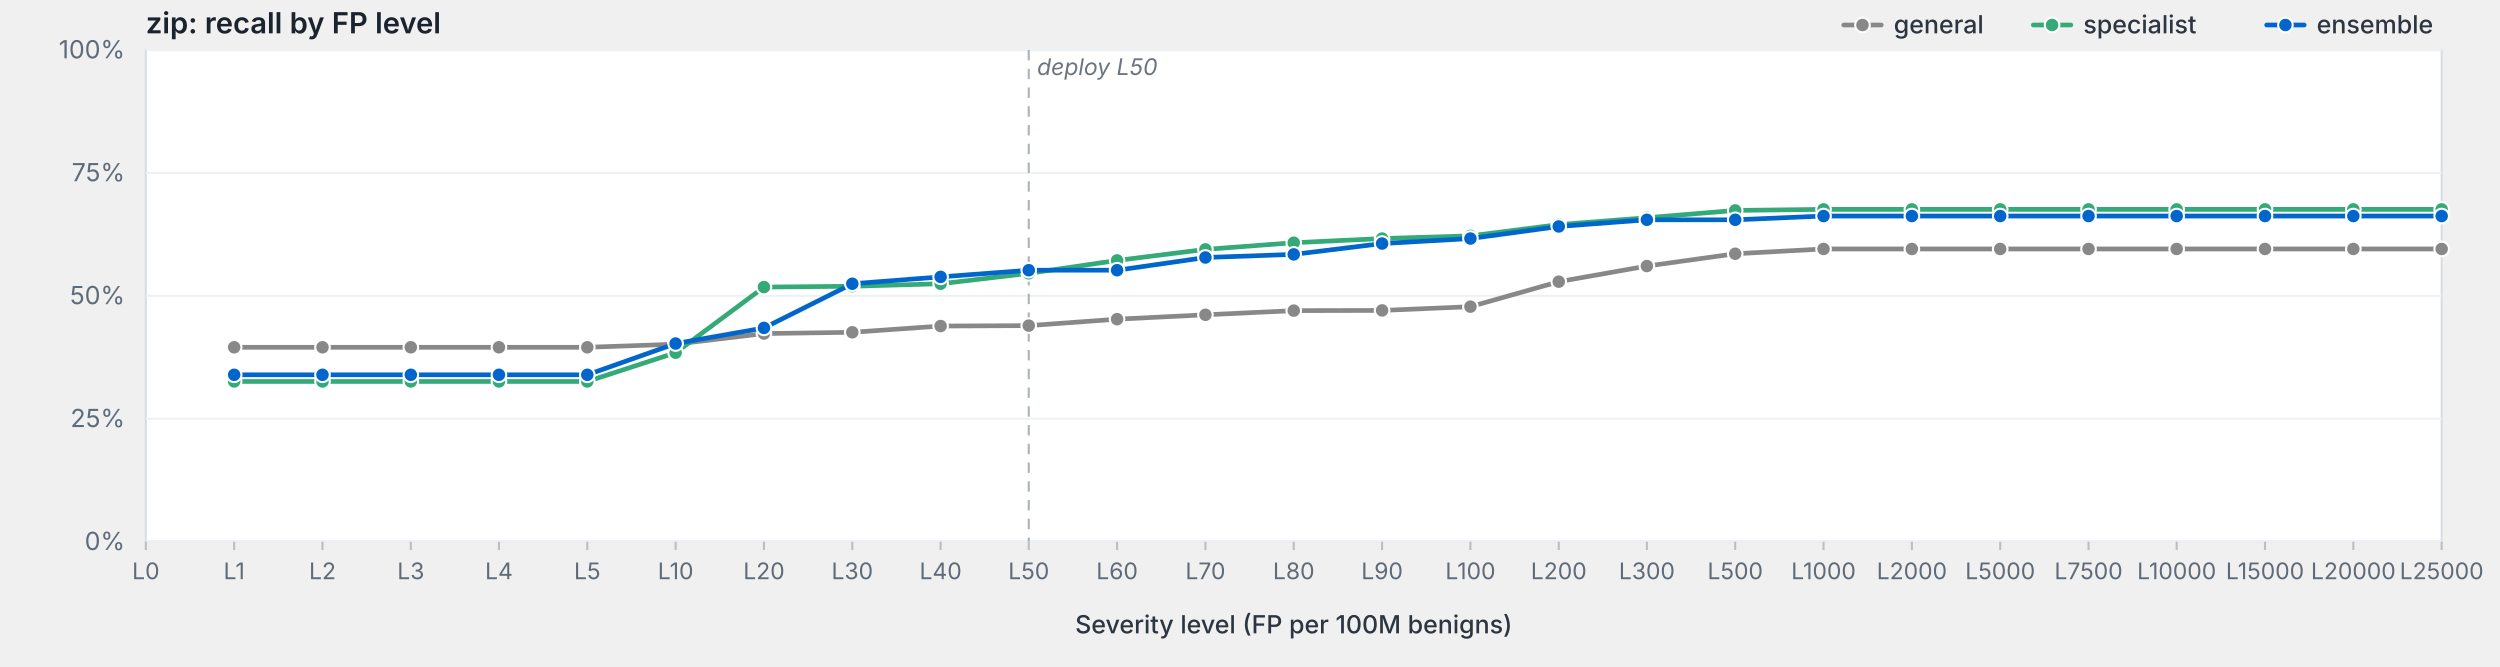
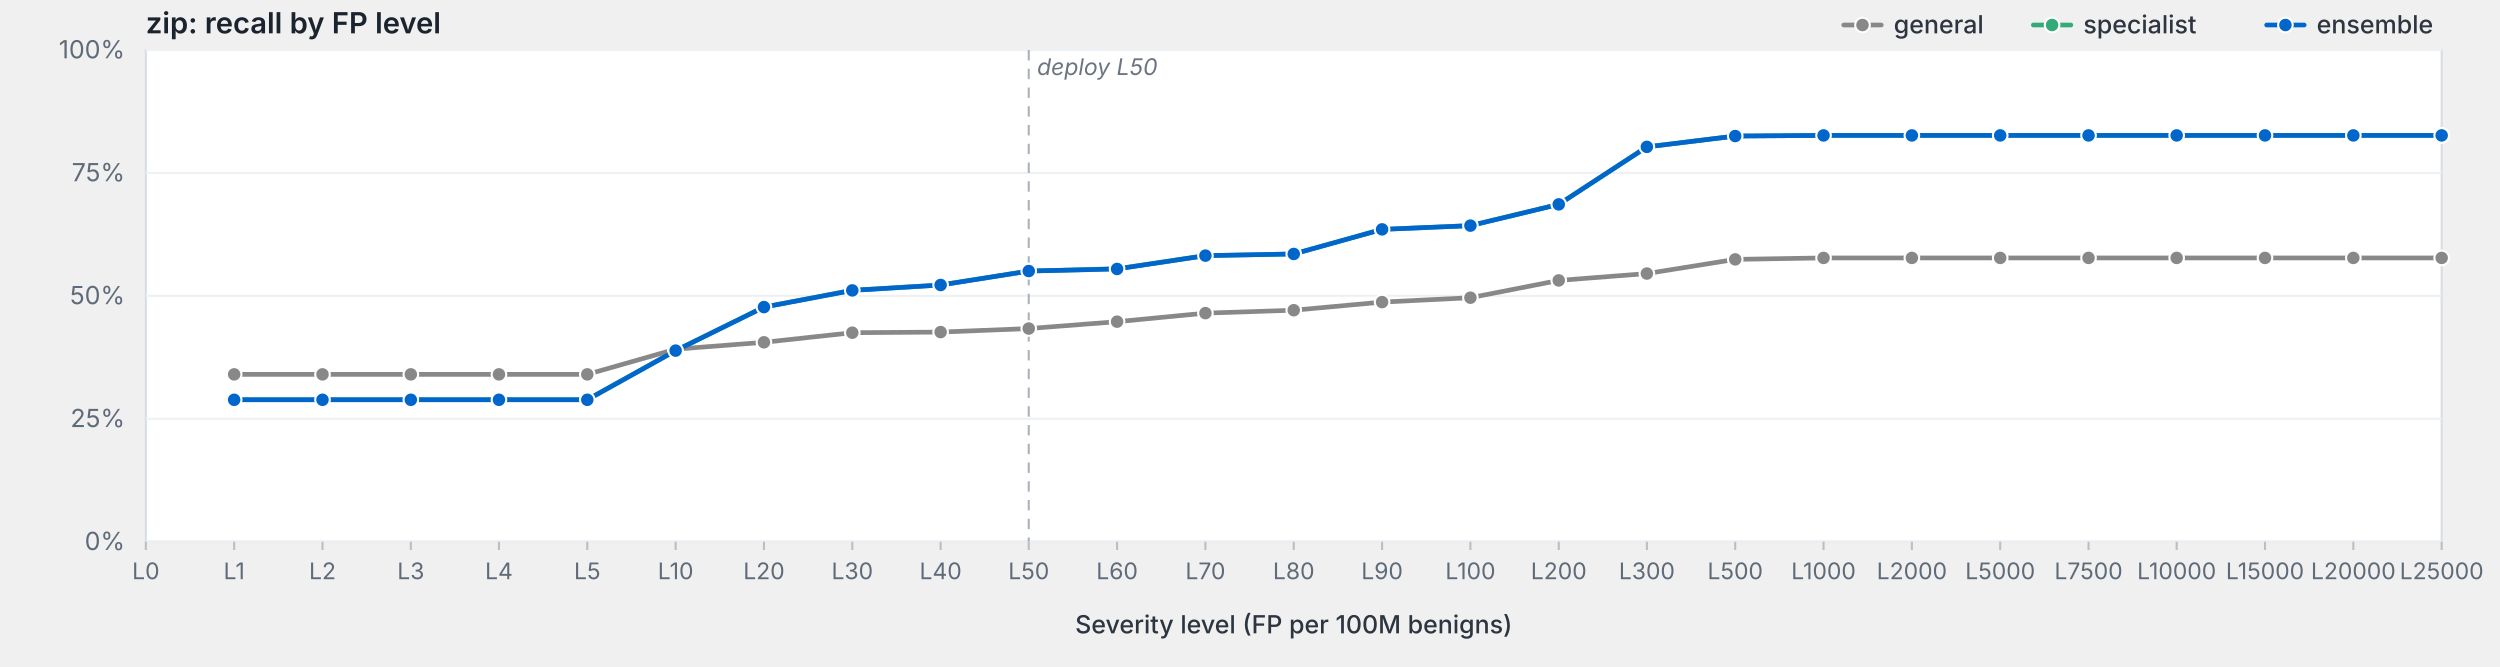
<svg xmlns="http://www.w3.org/2000/svg" viewBox="0 0 1200 320" width="1200" height="320" preserveAspectRatio="xMidYMid meet" role="img" aria-label="zip: recall by FP level">
  <style>svg { background: #fdfdfd; }.frame { fill: #fff; stroke: #d8dde3; stroke-width: 1; }.grid { stroke: #eef0f3; stroke-width: 1; }.tick { stroke: #b8bfc7; stroke-width: 1; }.axis-label { fill: #5f6b78; font-family: -apple-system, BlinkMacSystemFont, "Segoe UI", system-ui, sans-serif; font-size: 12px; }.x-label { fill: #5f6b78; font-family: -apple-system, BlinkMacSystemFont, "Segoe UI", system-ui, sans-serif; font-size: 11px; }.axis-title { fill: #2d3540; font-family: -apple-system, BlinkMacSystemFont, "Segoe UI", system-ui, sans-serif; font-size: 12px; font-weight: 500; }.title { fill: #1a232e; font-family: -apple-system, BlinkMacSystemFont, "Segoe UI", system-ui, sans-serif; font-size: 14px; font-weight: 600; }.deploy-marker { stroke: #aab2bd; stroke-width: 1; stroke-dasharray: 5,4; }.deploy-label { fill: #6b7480; font-family: -apple-system, BlinkMacSystemFont, "Segoe UI", system-ui, sans-serif; font-size: 11px; font-style: italic; }.curve { fill: none; stroke-width: 2.25; stroke-linejoin: round; stroke-linecap: round; }.marker { stroke: #fff; stroke-width: 1; }.legend-text { fill: #2d3540; font-family: -apple-system, BlinkMacSystemFont, "Segoe UI", system-ui, sans-serif; font-size: 12px; font-weight: 500; }</style>
  <text class="title" x="70" y="16">zip: recall by FP level</text>
  <rect class="frame" x="70" y="24" width="1102" height="236" />
  <line class="grid" x1="70" y1="260.0" x2="1172" y2="260.0" />
  <text class="axis-label" x="60" y="264.0" text-anchor="end">0%</text>
  <line class="grid" x1="70" y1="201.0" x2="1172" y2="201.0" />
  <text class="axis-label" x="60" y="205.0" text-anchor="end">25%</text>
  <line class="grid" x1="70" y1="142.0" x2="1172" y2="142.0" />
  <text class="axis-label" x="60" y="146.0" text-anchor="end">50%</text>
  <line class="grid" x1="70" y1="83.0" x2="1172" y2="83.0" />
  <text class="axis-label" x="60" y="87.0" text-anchor="end">75%</text>
  <line class="grid" x1="70" y1="24.0" x2="1172" y2="24.0" />
  <text class="axis-label" x="60" y="28.0" text-anchor="end">100%</text>
  <line class="deploy-marker" x1="493.8" y1="24" x2="493.8" y2="260" />
  <text class="deploy-label" x="497.8" y="36" text-anchor="start">deploy L50</text>
  <line class="tick" x1="70.0" y1="260" x2="70.0" y2="264" />
  <text class="x-label" x="70.0" y="278" text-anchor="middle">L0</text>
  <line class="tick" x1="112.4" y1="260" x2="112.4" y2="264" />
  <text class="x-label" x="112.4" y="278" text-anchor="middle">L1</text>
  <line class="tick" x1="154.8" y1="260" x2="154.8" y2="264" />
  <text class="x-label" x="154.8" y="278" text-anchor="middle">L2</text>
  <line class="tick" x1="197.2" y1="260" x2="197.2" y2="264" />
  <text class="x-label" x="197.2" y="278" text-anchor="middle">L3</text>
  <line class="tick" x1="239.5" y1="260" x2="239.5" y2="264" />
  <text class="x-label" x="239.5" y="278" text-anchor="middle">L4</text>
  <line class="tick" x1="281.9" y1="260" x2="281.9" y2="264" />
  <text class="x-label" x="281.9" y="278" text-anchor="middle">L5</text>
  <line class="tick" x1="324.3" y1="260" x2="324.3" y2="264" />
  <text class="x-label" x="324.3" y="278" text-anchor="middle">L10</text>
  <line class="tick" x1="366.7" y1="260" x2="366.7" y2="264" />
  <text class="x-label" x="366.7" y="278" text-anchor="middle">L20</text>
  <line class="tick" x1="409.1" y1="260" x2="409.1" y2="264" />
  <text class="x-label" x="409.1" y="278" text-anchor="middle">L30</text>
  <line class="tick" x1="451.5" y1="260" x2="451.5" y2="264" />
  <text class="x-label" x="451.5" y="278" text-anchor="middle">L40</text>
  <line class="tick" x1="493.8" y1="260" x2="493.8" y2="264" />
  <text class="x-label" x="493.8" y="278" text-anchor="middle">L50</text>
  <line class="tick" x1="536.2" y1="260" x2="536.2" y2="264" />
  <text class="x-label" x="536.2" y="278" text-anchor="middle">L60</text>
  <line class="tick" x1="578.6" y1="260" x2="578.6" y2="264" />
  <text class="x-label" x="578.6" y="278" text-anchor="middle">L70</text>
  <line class="tick" x1="621.0" y1="260" x2="621.0" y2="264" />
  <text class="x-label" x="621.0" y="278" text-anchor="middle">L80</text>
  <line class="tick" x1="663.4" y1="260" x2="663.4" y2="264" />
  <text class="x-label" x="663.4" y="278" text-anchor="middle">L90</text>
  <line class="tick" x1="705.8" y1="260" x2="705.8" y2="264" />
  <text class="x-label" x="705.8" y="278" text-anchor="middle">L100</text>
  <line class="tick" x1="748.2" y1="260" x2="748.2" y2="264" />
  <text class="x-label" x="748.2" y="278" text-anchor="middle">L200</text>
  <line class="tick" x1="790.5" y1="260" x2="790.5" y2="264" />
  <text class="x-label" x="790.5" y="278" text-anchor="middle">L300</text>
  <line class="tick" x1="832.9" y1="260" x2="832.9" y2="264" />
  <text class="x-label" x="832.9" y="278" text-anchor="middle">L500</text>
  <line class="tick" x1="875.3" y1="260" x2="875.3" y2="264" />
  <text class="x-label" x="875.3" y="278" text-anchor="middle">L1000</text>
  <line class="tick" x1="917.7" y1="260" x2="917.7" y2="264" />
  <text class="x-label" x="917.7" y="278" text-anchor="middle">L2000</text>
  <line class="tick" x1="960.1" y1="260" x2="960.1" y2="264" />
  <text class="x-label" x="960.1" y="278" text-anchor="middle">L5000</text>
  <line class="tick" x1="1002.5" y1="260" x2="1002.5" y2="264" />
  <text class="x-label" x="1002.5" y="278" text-anchor="middle">L7500</text>
  <line class="tick" x1="1044.8" y1="260" x2="1044.8" y2="264" />
  <text class="x-label" x="1044.8" y="278" text-anchor="middle">L10000</text>
  <line class="tick" x1="1087.2" y1="260" x2="1087.2" y2="264" />
  <text class="x-label" x="1087.2" y="278" text-anchor="middle">L15000</text>
  <line class="tick" x1="1129.6" y1="260" x2="1129.6" y2="264" />
  <text class="x-label" x="1129.6" y="278" text-anchor="middle">L20000</text>
  <line class="tick" x1="1172.0" y1="260" x2="1172.0" y2="264" />
  <text class="x-label" x="1172.0" y="278" text-anchor="middle">L25000</text>
  <text class="axis-title" x="621.0" y="304" text-anchor="middle">Severity level (FP per 100M benigns)</text>
-   <path class="curve" d="M112.4,166.7 L154.8,166.7 L197.2,166.7 L239.5,166.7 L281.9,166.7 L324.3,165.2 L366.7,160.1 L409.1,159.5 L451.5,156.5 L493.8,156.3 L536.2,153.2 L578.6,151.1 L621.0,149.1 L663.4,149.0 L705.8,147.2 L748.2,135.2 L790.5,127.7 L832.9,121.8 L875.3,119.5 L917.7,119.5 L960.1,119.5 L1002.5,119.5 L1044.8,119.5 L1087.2,119.5 L1129.6,119.5 L1172.0,119.5" stroke="#888" />
-   <circle class="marker" cx="112.4" cy="166.7" r="3.5" fill="#888" />
-   <circle class="marker" cx="154.8" cy="166.7" r="3.5" fill="#888" />
-   <circle class="marker" cx="197.2" cy="166.7" r="3.5" fill="#888" />
-   <circle class="marker" cx="239.5" cy="166.7" r="3.5" fill="#888" />
-   <circle class="marker" cx="281.9" cy="166.7" r="3.5" fill="#888" />
-   <circle class="marker" cx="324.3" cy="165.2" r="3.5" fill="#888" />
-   <circle class="marker" cx="366.7" cy="160.1" r="3.5" fill="#888" />
-   <circle class="marker" cx="409.1" cy="159.5" r="3.5" fill="#888" />
-   <circle class="marker" cx="451.5" cy="156.5" r="3.5" fill="#888" />
-   <circle class="marker" cx="493.8" cy="156.3" r="3.5" fill="#888" />
-   <circle class="marker" cx="536.2" cy="153.2" r="3.5" fill="#888" />
-   <circle class="marker" cx="578.6" cy="151.1" r="3.5" fill="#888" />
-   <circle class="marker" cx="621.0" cy="149.1" r="3.5" fill="#888" />
-   <circle class="marker" cx="663.4" cy="149.0" r="3.5" fill="#888" />
-   <circle class="marker" cx="705.8" cy="147.2" r="3.5" fill="#888" />
-   <circle class="marker" cx="748.2" cy="135.2" r="3.5" fill="#888" />
-   <circle class="marker" cx="790.5" cy="127.7" r="3.5" fill="#888" />
-   <circle class="marker" cx="832.9" cy="121.8" r="3.5" fill="#888" />
-   <circle class="marker" cx="875.3" cy="119.5" r="3.5" fill="#888" />
-   <circle class="marker" cx="917.7" cy="119.5" r="3.5" fill="#888" />
-   <circle class="marker" cx="960.1" cy="119.5" r="3.5" fill="#888" />
-   <circle class="marker" cx="1002.5" cy="119.5" r="3.5" fill="#888" />
-   <circle class="marker" cx="1044.8" cy="119.5" r="3.5" fill="#888" />
-   <circle class="marker" cx="1087.2" cy="119.5" r="3.5" fill="#888" />
-   <circle class="marker" cx="1129.6" cy="119.5" r="3.5" fill="#888" />
-   <circle class="marker" cx="1172.0" cy="119.5" r="3.5" fill="#888" />
-   <path class="curve" d="M112.4,183.1 L154.8,183.1 L197.2,183.1 L239.5,183.1 L281.9,183.1 L324.3,169.3 L366.7,137.8 L409.1,137.4 L451.5,136.2 L493.8,131.2 L536.2,125.0 L578.6,119.7 L621.0,116.5 L663.4,114.5 L705.8,113.2 L748.2,107.8 L790.5,104.5 L832.9,101.0 L875.3,100.5 L917.7,100.5 L960.1,100.5 L1002.5,100.5 L1044.8,100.5 L1087.2,100.5 L1129.6,100.5 L1172.0,100.5" stroke="#3a7" />
-   <circle class="marker" cx="112.4" cy="183.1" r="3.5" fill="#3a7" />
-   <circle class="marker" cx="154.8" cy="183.1" r="3.5" fill="#3a7" />
-   <circle class="marker" cx="197.2" cy="183.1" r="3.5" fill="#3a7" />
-   <circle class="marker" cx="239.5" cy="183.1" r="3.5" fill="#3a7" />
-   <circle class="marker" cx="281.9" cy="183.1" r="3.5" fill="#3a7" />
-   <circle class="marker" cx="324.3" cy="169.3" r="3.5" fill="#3a7" />
-   <circle class="marker" cx="366.7" cy="137.8" r="3.5" fill="#3a7" />
-   <circle class="marker" cx="409.1" cy="137.4" r="3.5" fill="#3a7" />
-   <circle class="marker" cx="451.5" cy="136.2" r="3.5" fill="#3a7" />
-   <circle class="marker" cx="493.8" cy="131.2" r="3.5" fill="#3a7" />
-   <circle class="marker" cx="536.2" cy="125.0" r="3.5" fill="#3a7" />
-   <circle class="marker" cx="578.6" cy="119.7" r="3.5" fill="#3a7" />
-   <circle class="marker" cx="621.0" cy="116.5" r="3.5" fill="#3a7" />
-   <circle class="marker" cx="663.4" cy="114.5" r="3.5" fill="#3a7" />
-   <circle class="marker" cx="705.8" cy="113.2" r="3.5" fill="#3a7" />
-   <circle class="marker" cx="748.2" cy="107.8" r="3.5" fill="#3a7" />
-   <circle class="marker" cx="790.5" cy="104.5" r="3.5" fill="#3a7" />
-   <circle class="marker" cx="832.9" cy="101.0" r="3.5" fill="#3a7" />
-   <circle class="marker" cx="875.3" cy="100.5" r="3.5" fill="#3a7" />
-   <circle class="marker" cx="917.7" cy="100.5" r="3.5" fill="#3a7" />
-   <circle class="marker" cx="960.1" cy="100.5" r="3.5" fill="#3a7" />
-   <circle class="marker" cx="1002.5" cy="100.5" r="3.5" fill="#3a7" />
-   <circle class="marker" cx="1044.8" cy="100.5" r="3.5" fill="#3a7" />
-   <circle class="marker" cx="1087.2" cy="100.5" r="3.5" fill="#3a7" />
-   <circle class="marker" cx="1129.6" cy="100.5" r="3.5" fill="#3a7" />
-   <circle class="marker" cx="1172.0" cy="100.5" r="3.5" fill="#3a7" />
-   <path class="curve" d="M112.4,179.9 L154.8,179.9 L197.2,179.9 L239.5,179.9 L281.9,179.9 L324.3,164.9 L366.7,157.4 L409.1,136.2 L451.5,132.9 L493.8,129.7 L536.2,129.7 L578.6,123.6 L621.0,122.1 L663.4,116.9 L705.8,114.5 L748.2,108.7 L790.5,105.5 L832.9,105.5 L875.3,103.7 L917.7,103.7 L960.1,103.7 L1002.5,103.7 L1044.8,103.7 L1087.2,103.7 L1129.6,103.7 L1172.0,103.7" stroke="#06c" />
-   <circle class="marker" cx="112.4" cy="179.9" r="3.5" fill="#06c" />
-   <circle class="marker" cx="154.8" cy="179.9" r="3.5" fill="#06c" />
-   <circle class="marker" cx="197.2" cy="179.9" r="3.5" fill="#06c" />
-   <circle class="marker" cx="239.5" cy="179.9" r="3.5" fill="#06c" />
-   <circle class="marker" cx="281.9" cy="179.9" r="3.5" fill="#06c" />
-   <circle class="marker" cx="324.3" cy="164.9" r="3.5" fill="#06c" />
-   <circle class="marker" cx="366.7" cy="157.4" r="3.5" fill="#06c" />
-   <circle class="marker" cx="409.1" cy="136.2" r="3.5" fill="#06c" />
-   <circle class="marker" cx="451.5" cy="132.9" r="3.5" fill="#06c" />
-   <circle class="marker" cx="493.8" cy="129.7" r="3.5" fill="#06c" />
-   <circle class="marker" cx="536.2" cy="129.7" r="3.5" fill="#06c" />
-   <circle class="marker" cx="578.6" cy="123.6" r="3.5" fill="#06c" />
-   <circle class="marker" cx="621.0" cy="122.1" r="3.5" fill="#06c" />
-   <circle class="marker" cx="663.4" cy="116.9" r="3.5" fill="#06c" />
-   <circle class="marker" cx="705.8" cy="114.5" r="3.5" fill="#06c" />
-   <circle class="marker" cx="748.2" cy="108.7" r="3.5" fill="#06c" />
-   <circle class="marker" cx="790.5" cy="105.5" r="3.5" fill="#06c" />
-   <circle class="marker" cx="832.9" cy="105.5" r="3.5" fill="#06c" />
-   <circle class="marker" cx="875.3" cy="103.7" r="3.5" fill="#06c" />
-   <circle class="marker" cx="917.7" cy="103.7" r="3.5" fill="#06c" />
-   <circle class="marker" cx="960.1" cy="103.7" r="3.5" fill="#06c" />
-   <circle class="marker" cx="1002.5" cy="103.7" r="3.5" fill="#06c" />
-   <circle class="marker" cx="1044.8" cy="103.7" r="3.5" fill="#06c" />
-   <circle class="marker" cx="1087.2" cy="103.7" r="3.5" fill="#06c" />
-   <circle class="marker" cx="1129.6" cy="103.7" r="3.5" fill="#06c" />
-   <circle class="marker" cx="1172.0" cy="103.7" r="3.5" fill="#06c" />
+   <path class="curve" d="M112.4,179.7 L154.8,179.7 L197.2,179.7 L239.5,179.7 L281.9,179.7 L324.3,167.6 L366.7,164.3 L409.1,159.7 L451.5,159.4 L493.8,157.7 L536.2,154.4 L578.6,150.3 L621.0,148.9 L663.4,145.0 L705.8,142.9 L748.2,134.6 L790.5,131.3 L832.9,124.5 L875.3,123.8 L917.7,123.8 L960.1,123.8 L1002.5,123.8 L1044.8,123.8 L1087.2,123.8 L1129.6,123.8 L1172.0,123.8" stroke="#888" />
+   <circle class="marker" cx="112.4" cy="179.7" r="3.5" fill="#888" />
+   <circle class="marker" cx="154.8" cy="179.7" r="3.5" fill="#888" />
+   <circle class="marker" cx="197.2" cy="179.7" r="3.5" fill="#888" />
+   <circle class="marker" cx="239.5" cy="179.7" r="3.5" fill="#888" />
+   <circle class="marker" cx="281.9" cy="179.7" r="3.5" fill="#888" />
+   <circle class="marker" cx="324.3" cy="167.6" r="3.5" fill="#888" />
+   <circle class="marker" cx="366.7" cy="164.3" r="3.5" fill="#888" />
+   <circle class="marker" cx="409.1" cy="159.7" r="3.5" fill="#888" />
+   <circle class="marker" cx="451.5" cy="159.4" r="3.5" fill="#888" />
+   <circle class="marker" cx="493.8" cy="157.7" r="3.5" fill="#888" />
+   <circle class="marker" cx="536.2" cy="154.4" r="3.5" fill="#888" />
+   <circle class="marker" cx="578.6" cy="150.3" r="3.5" fill="#888" />
+   <circle class="marker" cx="621.0" cy="148.9" r="3.5" fill="#888" />
+   <circle class="marker" cx="663.4" cy="145.0" r="3.5" fill="#888" />
+   <circle class="marker" cx="705.8" cy="142.9" r="3.5" fill="#888" />
+   <circle class="marker" cx="748.2" cy="134.6" r="3.5" fill="#888" />
+   <circle class="marker" cx="790.5" cy="131.3" r="3.5" fill="#888" />
+   <circle class="marker" cx="832.9" cy="124.5" r="3.5" fill="#888" />
+   <circle class="marker" cx="875.3" cy="123.8" r="3.5" fill="#888" />
+   <circle class="marker" cx="917.7" cy="123.8" r="3.5" fill="#888" />
+   <circle class="marker" cx="960.1" cy="123.8" r="3.5" fill="#888" />
+   <circle class="marker" cx="1002.5" cy="123.8" r="3.5" fill="#888" />
+   <circle class="marker" cx="1044.8" cy="123.8" r="3.5" fill="#888" />
+   <circle class="marker" cx="1087.2" cy="123.8" r="3.5" fill="#888" />
+   <circle class="marker" cx="1129.6" cy="123.8" r="3.5" fill="#888" />
+   <circle class="marker" cx="1172.0" cy="123.8" r="3.5" fill="#888" />
+   <path class="curve" d="M112.4,191.8 L154.8,191.8 L197.2,191.8 L239.5,191.8 L281.9,191.8 L324.3,168.3 L366.7,147.4 L409.1,139.3 L451.5,136.8 L493.8,130.1 L536.2,129.0 L578.6,122.7 L621.0,121.9 L663.4,110.1 L705.8,108.3 L748.2,98.1 L790.5,70.5 L832.9,65.3 L875.3,65.0 L917.7,65.0 L960.1,65.0 L1002.5,65.0 L1044.8,65.0 L1087.2,65.0 L1129.6,65.0 L1172.0,65.0" stroke="#3a7" />
+   <circle class="marker" cx="112.4" cy="191.8" r="3.5" fill="#3a7" />
+   <circle class="marker" cx="154.8" cy="191.8" r="3.5" fill="#3a7" />
+   <circle class="marker" cx="197.2" cy="191.8" r="3.5" fill="#3a7" />
+   <circle class="marker" cx="239.5" cy="191.8" r="3.5" fill="#3a7" />
+   <circle class="marker" cx="281.9" cy="191.8" r="3.5" fill="#3a7" />
+   <circle class="marker" cx="324.3" cy="168.3" r="3.5" fill="#3a7" />
+   <circle class="marker" cx="366.7" cy="147.4" r="3.5" fill="#3a7" />
+   <circle class="marker" cx="409.1" cy="139.3" r="3.5" fill="#3a7" />
+   <circle class="marker" cx="451.5" cy="136.8" r="3.5" fill="#3a7" />
+   <circle class="marker" cx="493.8" cy="130.1" r="3.5" fill="#3a7" />
+   <circle class="marker" cx="536.2" cy="129.0" r="3.5" fill="#3a7" />
+   <circle class="marker" cx="578.6" cy="122.7" r="3.5" fill="#3a7" />
+   <circle class="marker" cx="621.0" cy="121.9" r="3.5" fill="#3a7" />
+   <circle class="marker" cx="663.4" cy="110.1" r="3.5" fill="#3a7" />
+   <circle class="marker" cx="705.8" cy="108.3" r="3.5" fill="#3a7" />
+   <circle class="marker" cx="748.2" cy="98.1" r="3.5" fill="#3a7" />
+   <circle class="marker" cx="790.5" cy="70.5" r="3.5" fill="#3a7" />
+   <circle class="marker" cx="832.9" cy="65.3" r="3.5" fill="#3a7" />
+   <circle class="marker" cx="875.3" cy="65.0" r="3.5" fill="#3a7" />
+   <circle class="marker" cx="917.7" cy="65.0" r="3.5" fill="#3a7" />
+   <circle class="marker" cx="960.1" cy="65.0" r="3.5" fill="#3a7" />
+   <circle class="marker" cx="1002.5" cy="65.0" r="3.5" fill="#3a7" />
+   <circle class="marker" cx="1044.8" cy="65.0" r="3.5" fill="#3a7" />
+   <circle class="marker" cx="1087.2" cy="65.0" r="3.5" fill="#3a7" />
+   <circle class="marker" cx="1129.6" cy="65.0" r="3.5" fill="#3a7" />
+   <circle class="marker" cx="1172.0" cy="65.0" r="3.5" fill="#3a7" />
+   <path class="curve" d="M112.4,191.9 L154.8,191.9 L197.2,191.9 L239.5,191.9 L281.9,191.9 L324.3,168.3 L366.7,147.4 L409.1,139.4 L451.5,136.8 L493.8,130.1 L536.2,129.1 L578.6,122.7 L621.0,121.9 L663.4,110.1 L705.8,108.3 L748.2,98.1 L790.5,70.5 L832.9,65.3 L875.3,65.0 L917.7,65.0 L960.1,65.0 L1002.5,65.0 L1044.8,65.0 L1087.2,65.0 L1129.6,65.0 L1172.0,65.0" stroke="#06c" />
+   <circle class="marker" cx="112.4" cy="191.9" r="3.5" fill="#06c" />
+   <circle class="marker" cx="154.8" cy="191.9" r="3.5" fill="#06c" />
+   <circle class="marker" cx="197.2" cy="191.9" r="3.5" fill="#06c" />
+   <circle class="marker" cx="239.5" cy="191.9" r="3.5" fill="#06c" />
+   <circle class="marker" cx="281.9" cy="191.9" r="3.5" fill="#06c" />
+   <circle class="marker" cx="324.3" cy="168.3" r="3.5" fill="#06c" />
+   <circle class="marker" cx="366.7" cy="147.4" r="3.5" fill="#06c" />
+   <circle class="marker" cx="409.1" cy="139.4" r="3.5" fill="#06c" />
+   <circle class="marker" cx="451.5" cy="136.8" r="3.5" fill="#06c" />
+   <circle class="marker" cx="493.8" cy="130.1" r="3.5" fill="#06c" />
+   <circle class="marker" cx="536.2" cy="129.1" r="3.5" fill="#06c" />
+   <circle class="marker" cx="578.6" cy="122.7" r="3.5" fill="#06c" />
+   <circle class="marker" cx="621.0" cy="121.9" r="3.5" fill="#06c" />
+   <circle class="marker" cx="663.4" cy="110.1" r="3.5" fill="#06c" />
+   <circle class="marker" cx="705.8" cy="108.3" r="3.5" fill="#06c" />
+   <circle class="marker" cx="748.2" cy="98.1" r="3.5" fill="#06c" />
+   <circle class="marker" cx="790.5" cy="70.5" r="3.5" fill="#06c" />
+   <circle class="marker" cx="832.9" cy="65.3" r="3.5" fill="#06c" />
+   <circle class="marker" cx="875.3" cy="65.0" r="3.5" fill="#06c" />
+   <circle class="marker" cx="917.7" cy="65.0" r="3.5" fill="#06c" />
+   <circle class="marker" cx="960.1" cy="65.0" r="3.5" fill="#06c" />
+   <circle class="marker" cx="1002.5" cy="65.0" r="3.5" fill="#06c" />
+   <circle class="marker" cx="1044.8" cy="65.0" r="3.5" fill="#06c" />
+   <circle class="marker" cx="1087.2" cy="65.0" r="3.5" fill="#06c" />
+   <circle class="marker" cx="1129.6" cy="65.0" r="3.5" fill="#06c" />
+   <circle class="marker" cx="1172.0" cy="65.0" r="3.5" fill="#06c" />
  <line x1="1088.0" y1="12.0" x2="1106.0" y2="12.0" stroke="#06c" stroke-width="2.25" stroke-linecap="round" />
  <circle cx="1097.0" cy="12.0" r="3.5" fill="#06c" stroke="#fff" stroke-width="1" />
  <text class="legend-text" x="1112.0" y="16.0">ensemble</text>
  <line x1="976.0" y1="12.0" x2="994.0" y2="12.0" stroke="#3a7" stroke-width="2.25" stroke-linecap="round" />
  <circle cx="985.0" cy="12.0" r="3.5" fill="#3a7" stroke="#fff" stroke-width="1" />
  <text class="legend-text" x="1000.0" y="16.0">specialist</text>
  <line x1="885.0" y1="12.0" x2="903.0" y2="12.0" stroke="#888" stroke-width="2.25" stroke-linecap="round" />
  <circle cx="894.0" cy="12.0" r="3.5" fill="#888" stroke="#fff" stroke-width="1" />
  <text class="legend-text" x="909.0" y="16.0">general</text>
</svg>
